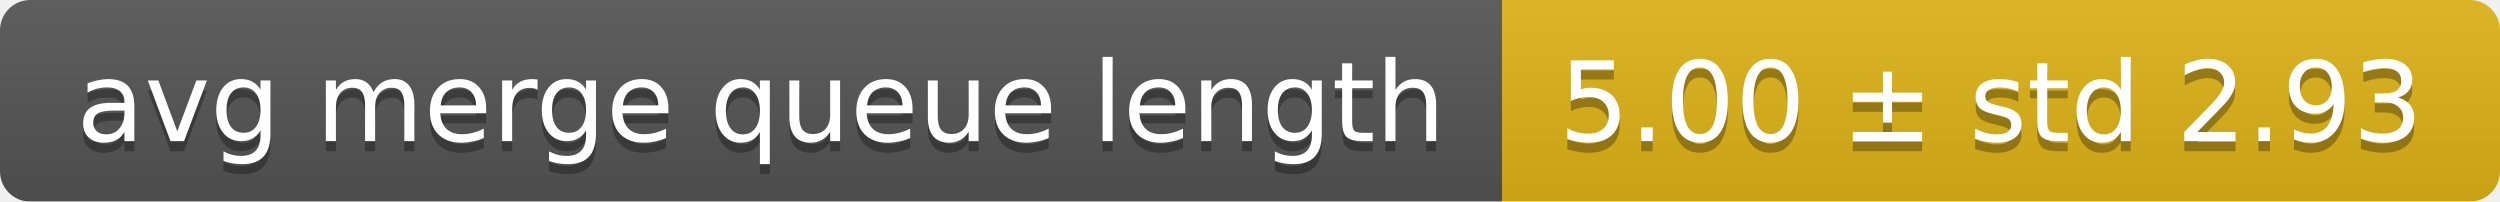
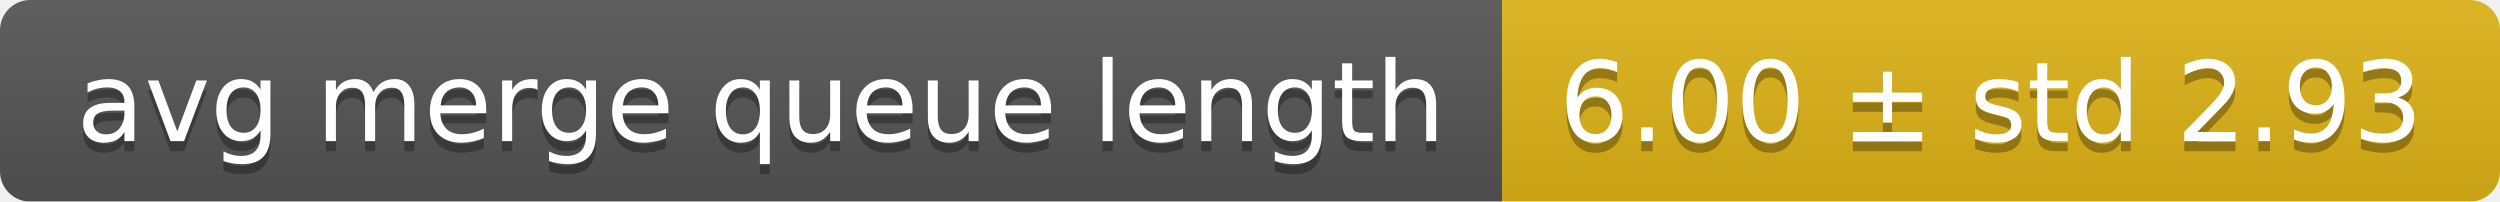
<svg xmlns="http://www.w3.org/2000/svg" width="248" height="20">
  <linearGradient id="smooth" x2="0" y2="100%">
    <stop offset="0" stop-color="#bbb" stop-opacity=".1" />
    <stop offset="1" stop-opacity=".1" />
  </linearGradient>
  <mask id="round">
    <rect width="248" height="20" rx="3" fill="#fff" />
  </mask>
  <g mask="url(#round)">
    <rect width="149" height="20" fill="#555" />
    <rect x="149" width="99" height="20" fill="#dfb317" />
    <rect width="248" height="20" fill="url(#smooth)" />
  </g>
  <g fill="#fff" text-anchor="middle" font-family="DejaVu Sans,Verdana,Geneva,sans-serif" font-size="11">
    <text x="75.5" y="15" fill="#010101" fill-opacity=".3">avg merge queue length</text>
    <text x="75.5" y="14">avg merge queue length</text>
-     <text x="197.5" y="15" fill="#010101" fill-opacity=".3">5.00 ± std 2.93</text>
-     <text x="197.5" y="14">5.00 ± std 2.93</text>
+     <text x="197.5" y="15" fill="#010101" fill-opacity=".3">6.00 ± std 2.93</text>
+     <text x="197.5" y="14">6.00 ± std 2.93</text>
  </g>
</svg>
